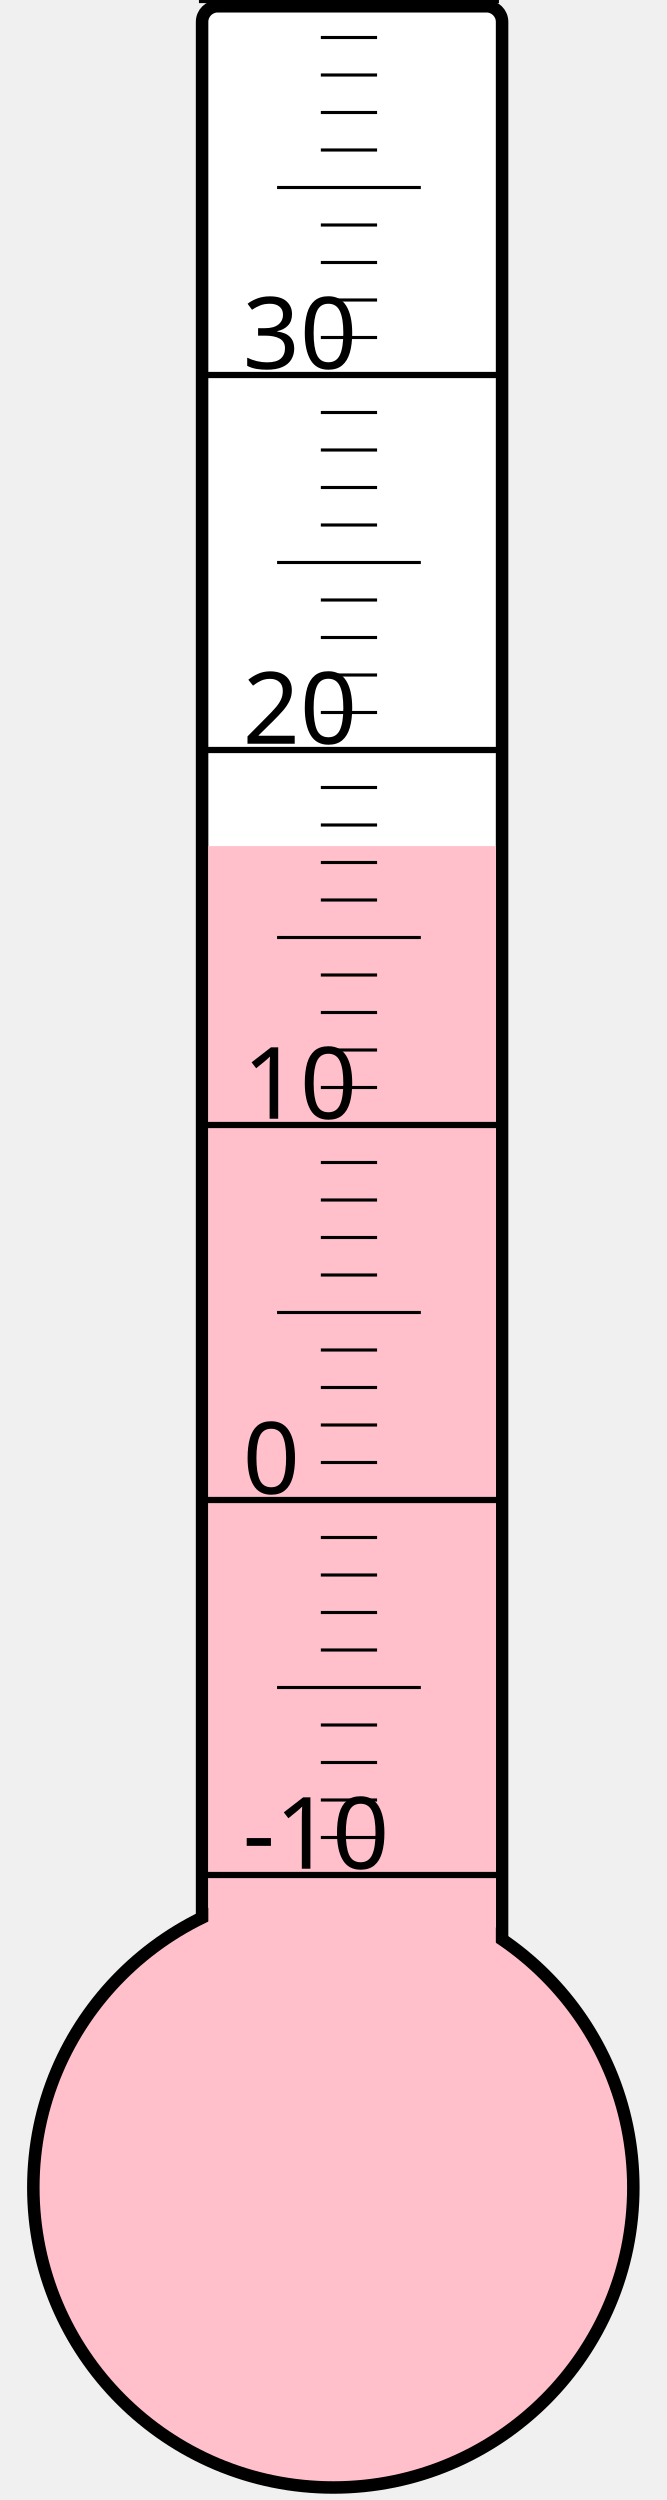
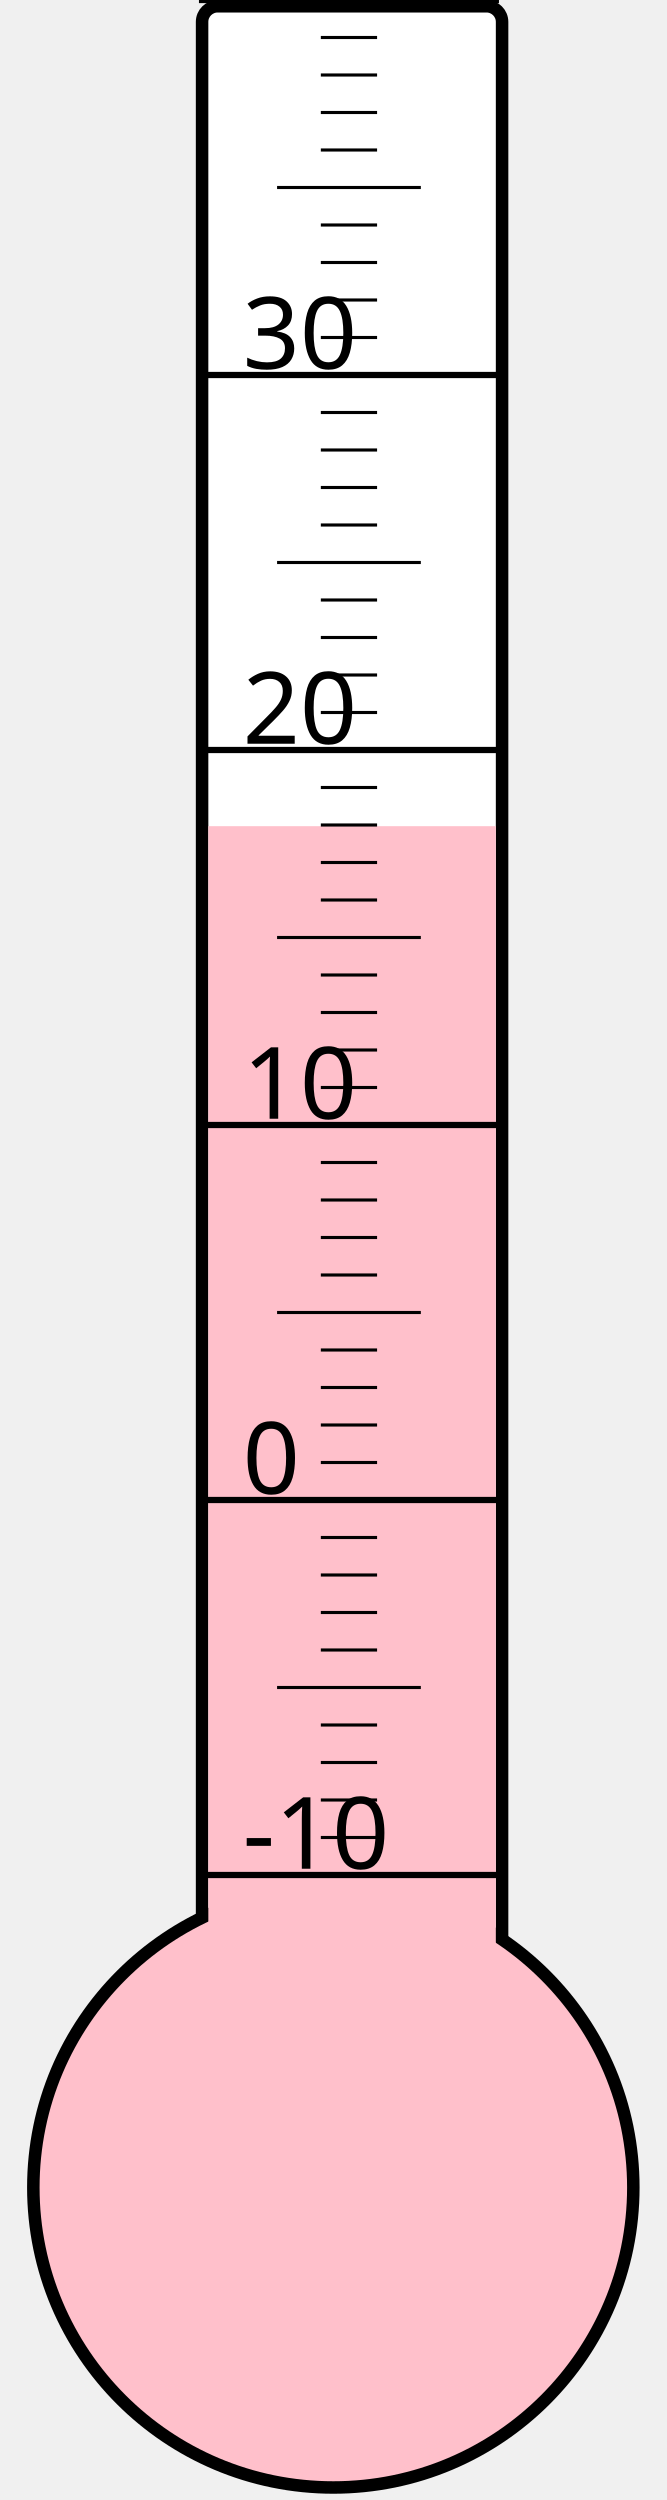
<svg xmlns="http://www.w3.org/2000/svg" width="40px" height="150px" viewBox="0 0 200 800">
  <rect width="200" height="800" x="0" y="0" style="fill: #ffffeb; fill-opacity: 0;" />
  <rect width="96" height="680" x="58" y="2" rx="5" ry="5" style="fill: white; fill-opacity: 1; stroke: black; stroke-width: 4;" />
  <circle cx="100" cy="700" r="96" style="fill: pink; stroke: black; stroke-width: 4;" />
-   <rect width="92" height="429.25" x="60" y="270.75" style="fill: pink; fill-opacity: 1; stroke-width: 0;" />
+   <rect width="92" height="435.625" x="60" y="264.375" style="fill: pink; fill-opacity: 1; stroke-width: 0;" />
  <text x="71" y="598" style="font-family: sans-serif; font-size: 24pt;">-10</text>
  <text x="71" y="478" style="font-family: sans-serif; font-size: 24pt;">0</text>
  <text x="71" y="358" style="font-family: sans-serif; font-size: 24pt;">10</text>
  <text x="71" y="238" style="font-family: sans-serif; font-size: 24pt;">20</text>
  <text x="71" y="118" style="font-family: sans-serif; font-size: 24pt;">30</text>
  <g style="stroke: black;">
    <line x1="57" y1="600" x2="153" y2="600" style="stroke-width: 2;" />
    <line x1="96" y1="588" x2="114" y2="588" style="stroke-width: 1;" />
    <line x1="96" y1="576" x2="114" y2="576" style="stroke-width: 1;" />
    <line x1="96" y1="564" x2="114" y2="564" style="stroke-width: 1;" />
    <line x1="96" y1="552" x2="114" y2="552" style="stroke-width: 1;" />
    <line x1="82" y1="540" x2="128" y2="540" style="stroke-width: 1;" />
    <line x1="96" y1="528" x2="114" y2="528" style="stroke-width: 1;" />
    <line x1="96" y1="516" x2="114" y2="516" style="stroke-width: 1;" />
    <line x1="96" y1="504" x2="114" y2="504" style="stroke-width: 1;" />
    <line x1="96" y1="492" x2="114" y2="492" style="stroke-width: 1;" />
    <line x1="57" y1="480" x2="153" y2="480" style="stroke-width: 2;" />
    <line x1="96" y1="468" x2="114" y2="468" style="stroke-width: 1;" />
    <line x1="96" y1="456" x2="114" y2="456" style="stroke-width: 1;" />
    <line x1="96" y1="444" x2="114" y2="444" style="stroke-width: 1;" />
    <line x1="96" y1="432" x2="114" y2="432" style="stroke-width: 1;" />
    <line x1="82" y1="420" x2="128" y2="420" style="stroke-width: 1;" />
    <line x1="96" y1="408" x2="114" y2="408" style="stroke-width: 1;" />
    <line x1="96" y1="396" x2="114" y2="396" style="stroke-width: 1;" />
    <line x1="96" y1="384" x2="114" y2="384" style="stroke-width: 1;" />
    <line x1="96" y1="372" x2="114" y2="372" style="stroke-width: 1;" />
    <line x1="57" y1="360" x2="153" y2="360" style="stroke-width: 2;" />
    <line x1="96" y1="348" x2="114" y2="348" style="stroke-width: 1;" />
    <line x1="96" y1="336" x2="114" y2="336" style="stroke-width: 1;" />
    <line x1="96" y1="324" x2="114" y2="324" style="stroke-width: 1;" />
    <line x1="96" y1="312" x2="114" y2="312" style="stroke-width: 1;" />
    <line x1="82" y1="300" x2="128" y2="300" style="stroke-width: 1;" />
    <line x1="96" y1="288" x2="114" y2="288" style="stroke-width: 1;" />
    <line x1="96" y1="276" x2="114" y2="276" style="stroke-width: 1;" />
    <line x1="96" y1="264" x2="114" y2="264" style="stroke-width: 1;" />
    <line x1="96" y1="252" x2="114" y2="252" style="stroke-width: 1;" />
    <line x1="57" y1="240" x2="153" y2="240" style="stroke-width: 2;" />
    <line x1="96" y1="228" x2="114" y2="228" style="stroke-width: 1;" />
    <line x1="96" y1="216" x2="114" y2="216" style="stroke-width: 1;" />
    <line x1="96" y1="204" x2="114" y2="204" style="stroke-width: 1;" />
    <line x1="96" y1="192" x2="114" y2="192" style="stroke-width: 1;" />
    <line x1="82" y1="180" x2="128" y2="180" style="stroke-width: 1;" />
    <line x1="96" y1="168" x2="114" y2="168" style="stroke-width: 1;" />
    <line x1="96" y1="156" x2="114" y2="156" style="stroke-width: 1;" />
    <line x1="96" y1="144" x2="114" y2="144" style="stroke-width: 1;" />
    <line x1="96" y1="132" x2="114" y2="132" style="stroke-width: 1;" />
    <line x1="57" y1="120" x2="153" y2="120" style="stroke-width: 2;" />
    <line x1="96" y1="108" x2="114" y2="108" style="stroke-width: 1;" />
    <line x1="96" y1="96" x2="114" y2="96" style="stroke-width: 1;" />
    <line x1="96" y1="84" x2="114" y2="84" style="stroke-width: 1;" />
    <line x1="96" y1="72" x2="114" y2="72" style="stroke-width: 1;" />
    <line x1="82" y1="60" x2="128" y2="60" style="stroke-width: 1;" />
    <line x1="96" y1="48" x2="114" y2="48" style="stroke-width: 1;" />
    <line x1="96" y1="36" x2="114" y2="36" style="stroke-width: 1;" />
    <line x1="96" y1="24" x2="114" y2="24" style="stroke-width: 1;" />
    <line x1="96" y1="12" x2="114" y2="12" style="stroke-width: 1;" />
    <line x1="57" y1="0" x2="153" y2="0" style="stroke-width: 2;" />
  </g>
</svg>
